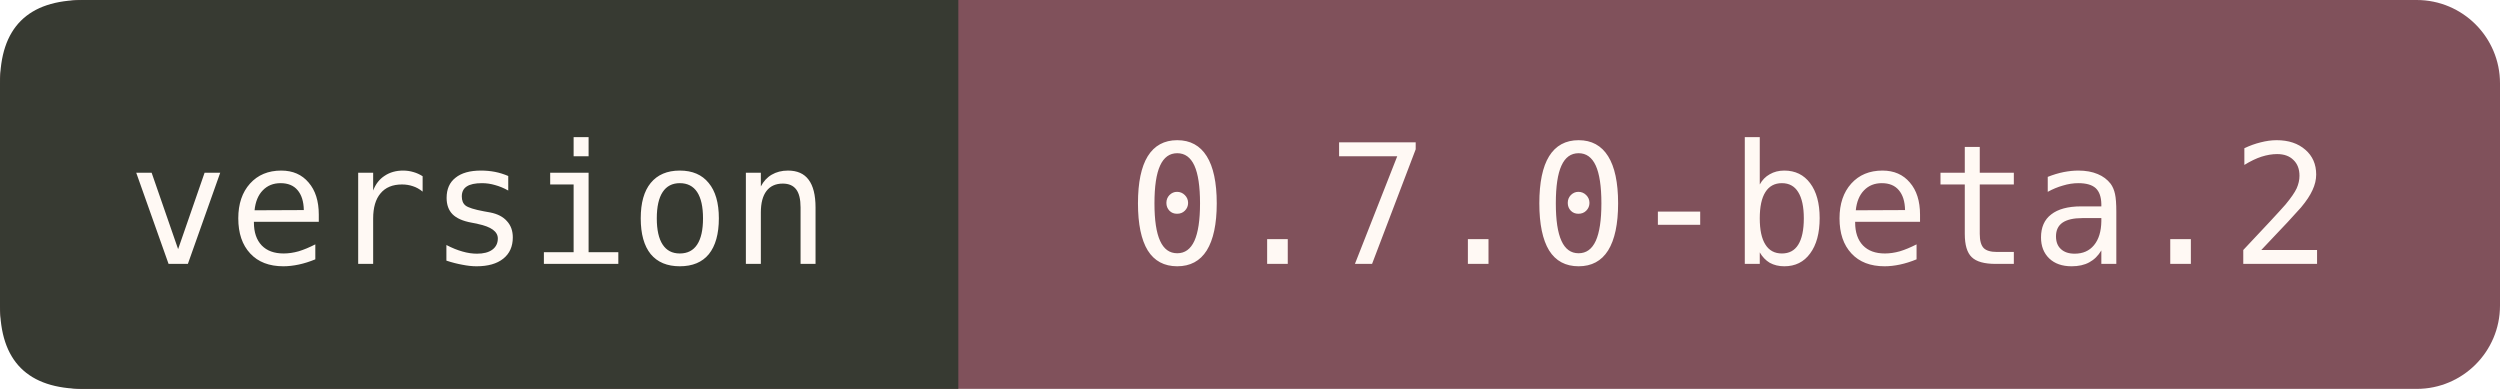
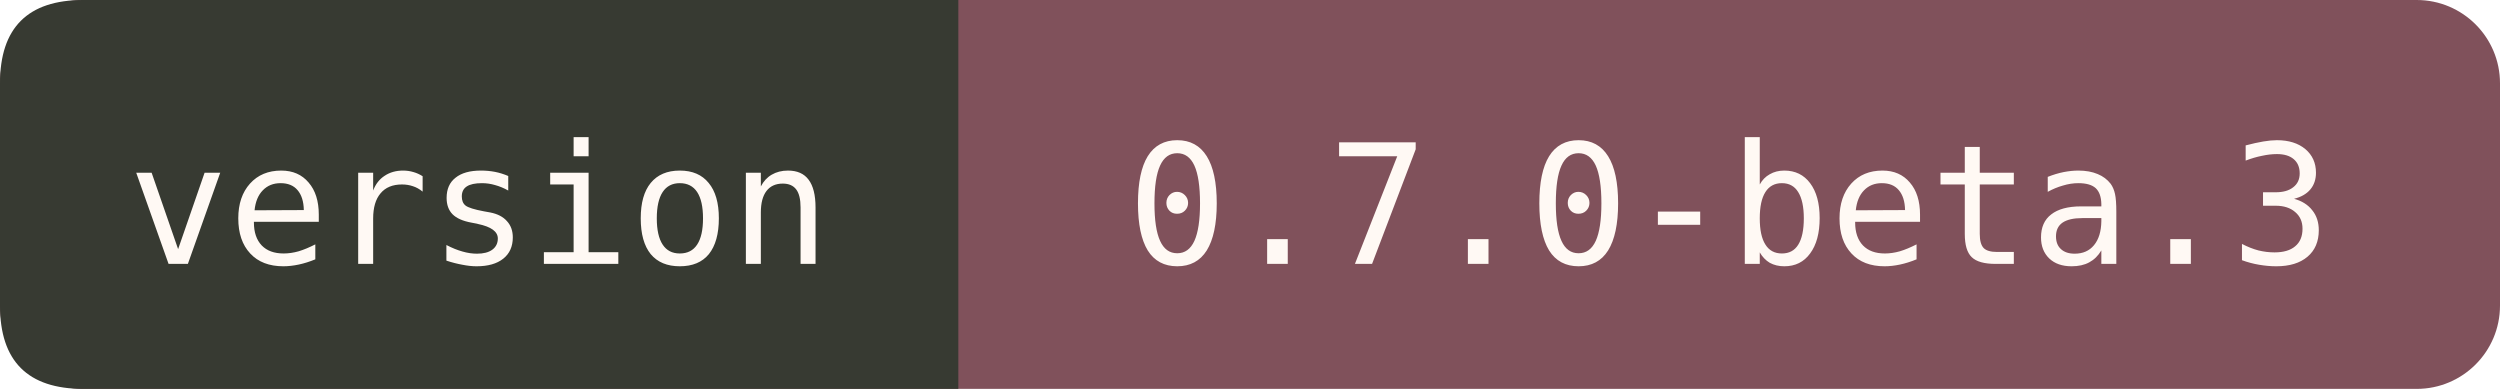
- <svg xmlns="http://www.w3.org/2000/svg" width="180" height="28" viewBox="0 0 180 28" role="img" aria-label="Version 0.7.0-beta.2">
+ <svg xmlns="http://www.w3.org/2000/svg" width="180" height="28" viewBox="0 0 180 28" role="img" aria-label="Version 0.7.0-beta.3">
  <rect width="180" height="28" rx="6" fill="#80515B" />
  <path d="M6 0H69V28H6Q0 28 0 22V6Q0 0 6 0" fill="#373A32" />
  <text x="34.5" y="19" font-family="monospace" font-size="12" fill="#FFF9F4" text-anchor="middle">version</text>
-   <text x="124.5" y="19" font-family="monospace" font-size="12" fill="#FFF9F4" text-anchor="middle">0.7.0-beta.2</text>
+   <text x="124.5" y="19" font-family="monospace" font-size="12" fill="#FFF9F4" text-anchor="middle">0.7.0-beta.3</text>
</svg>
